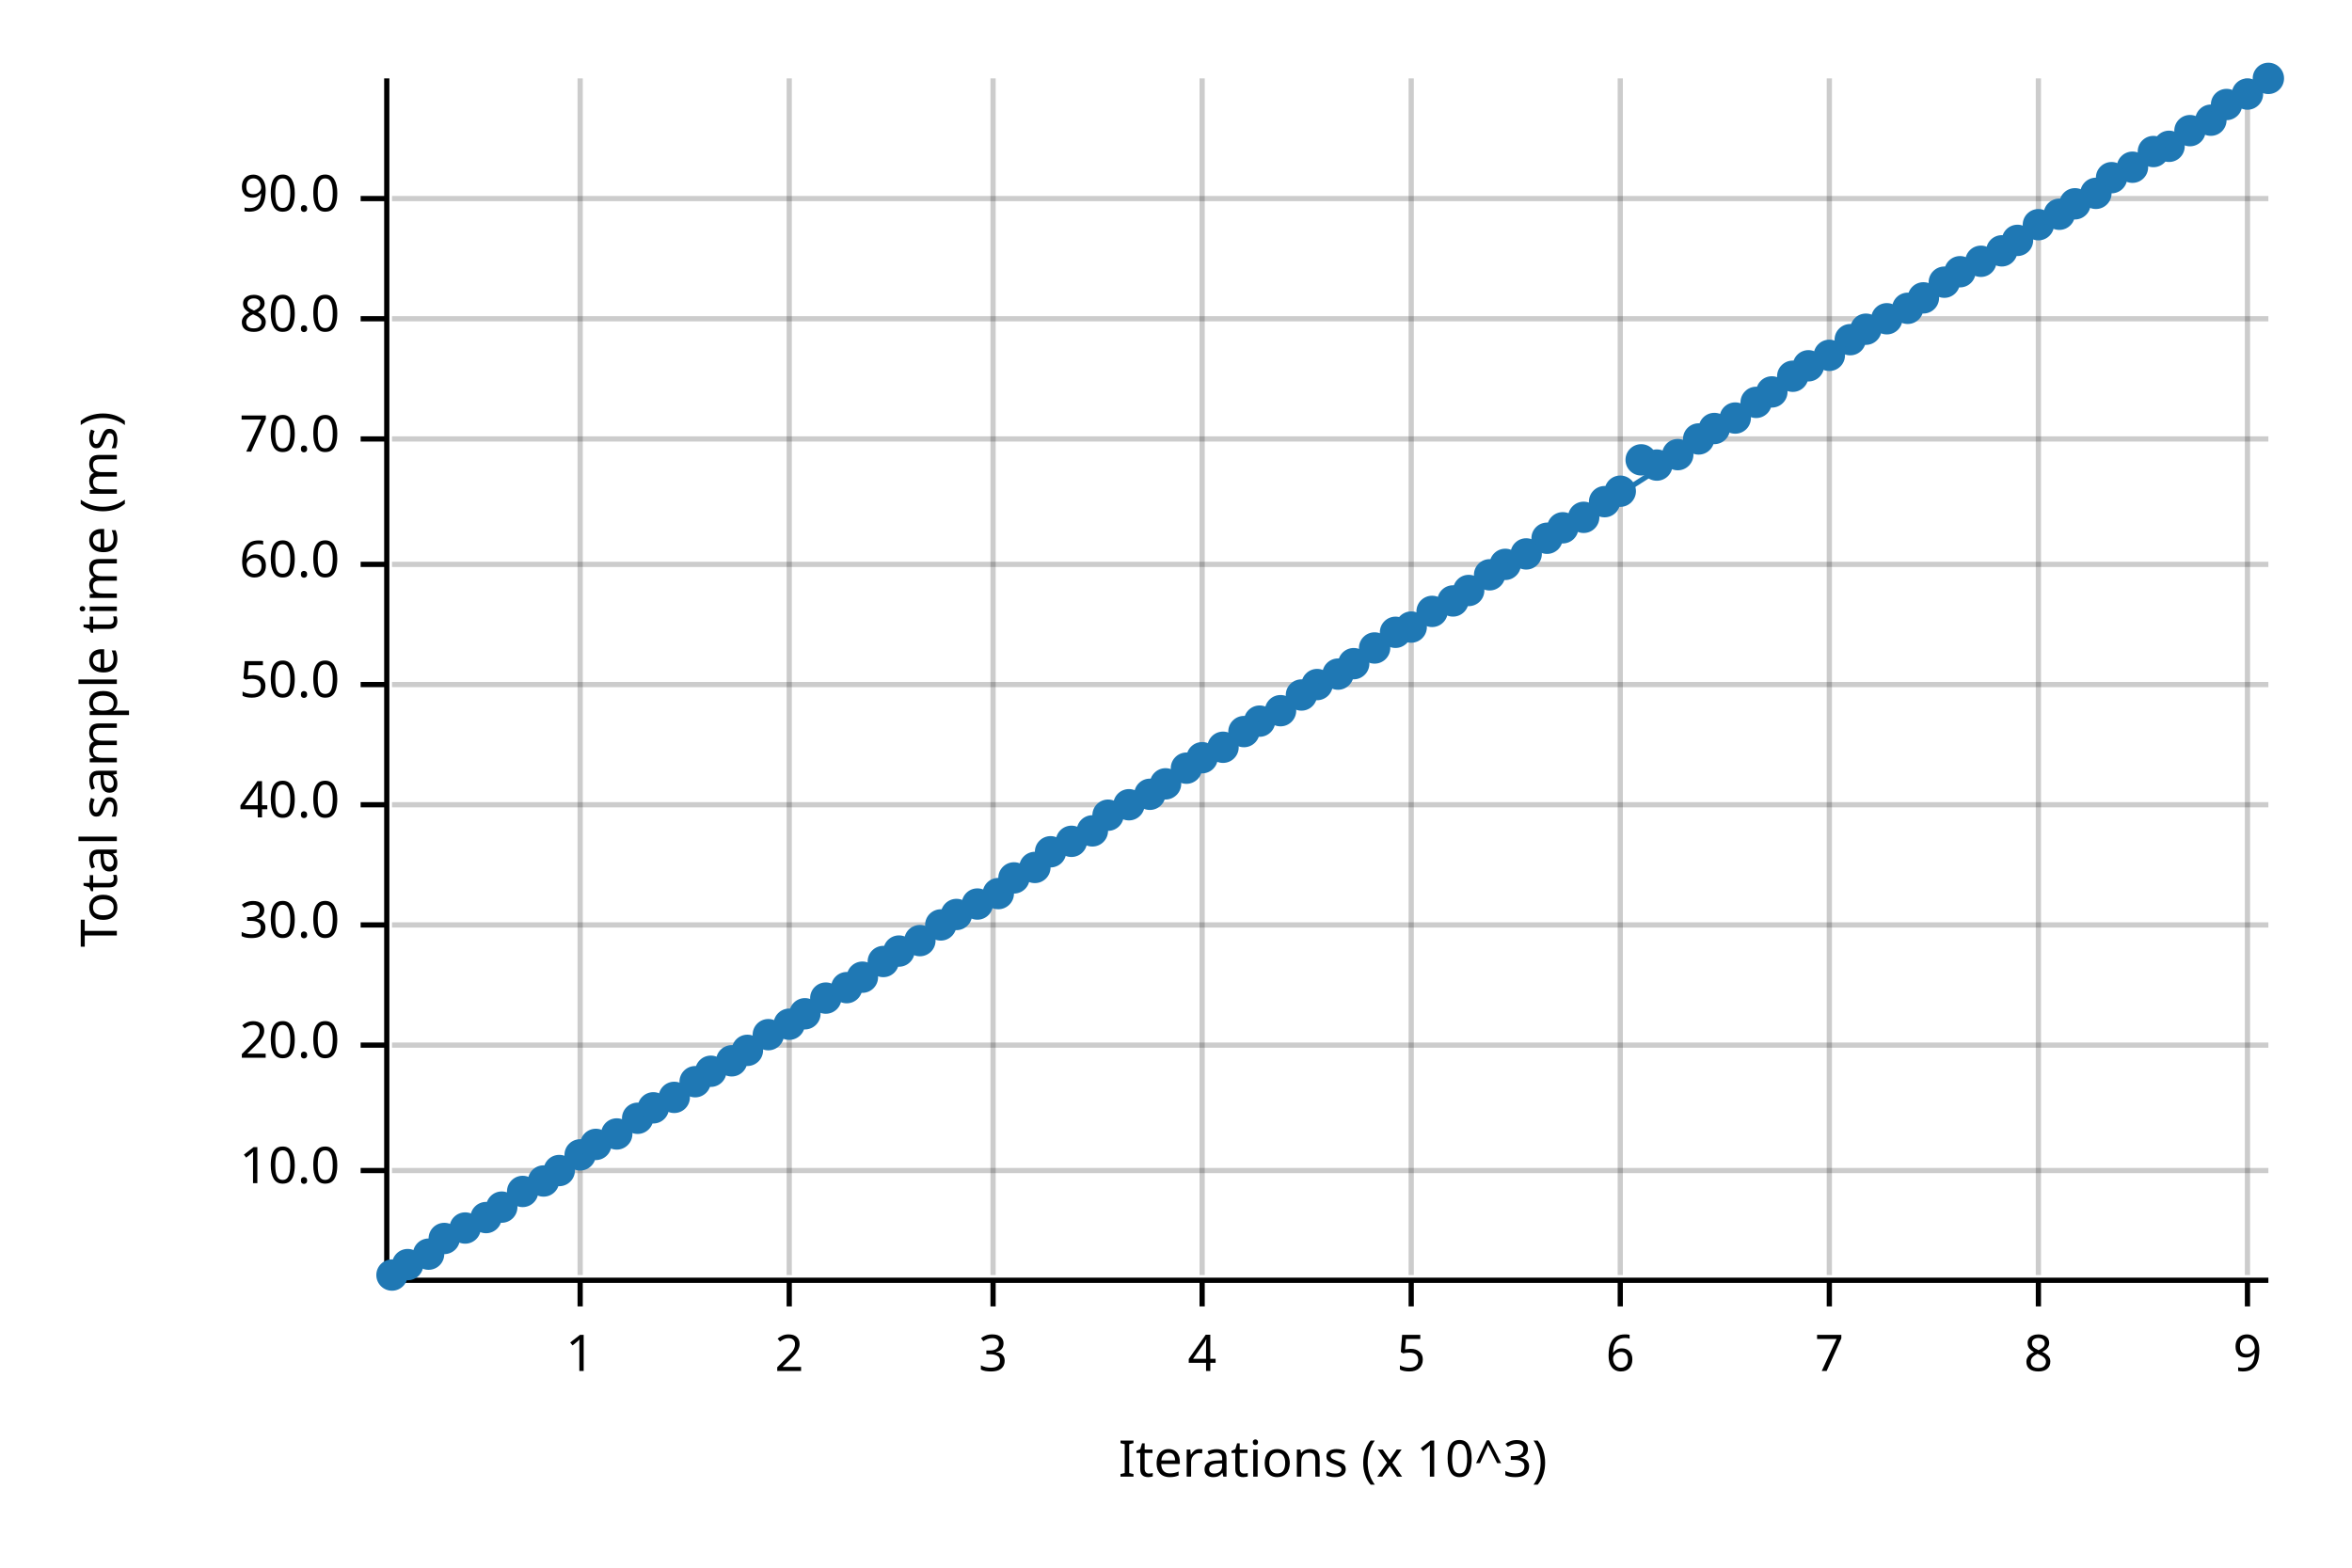
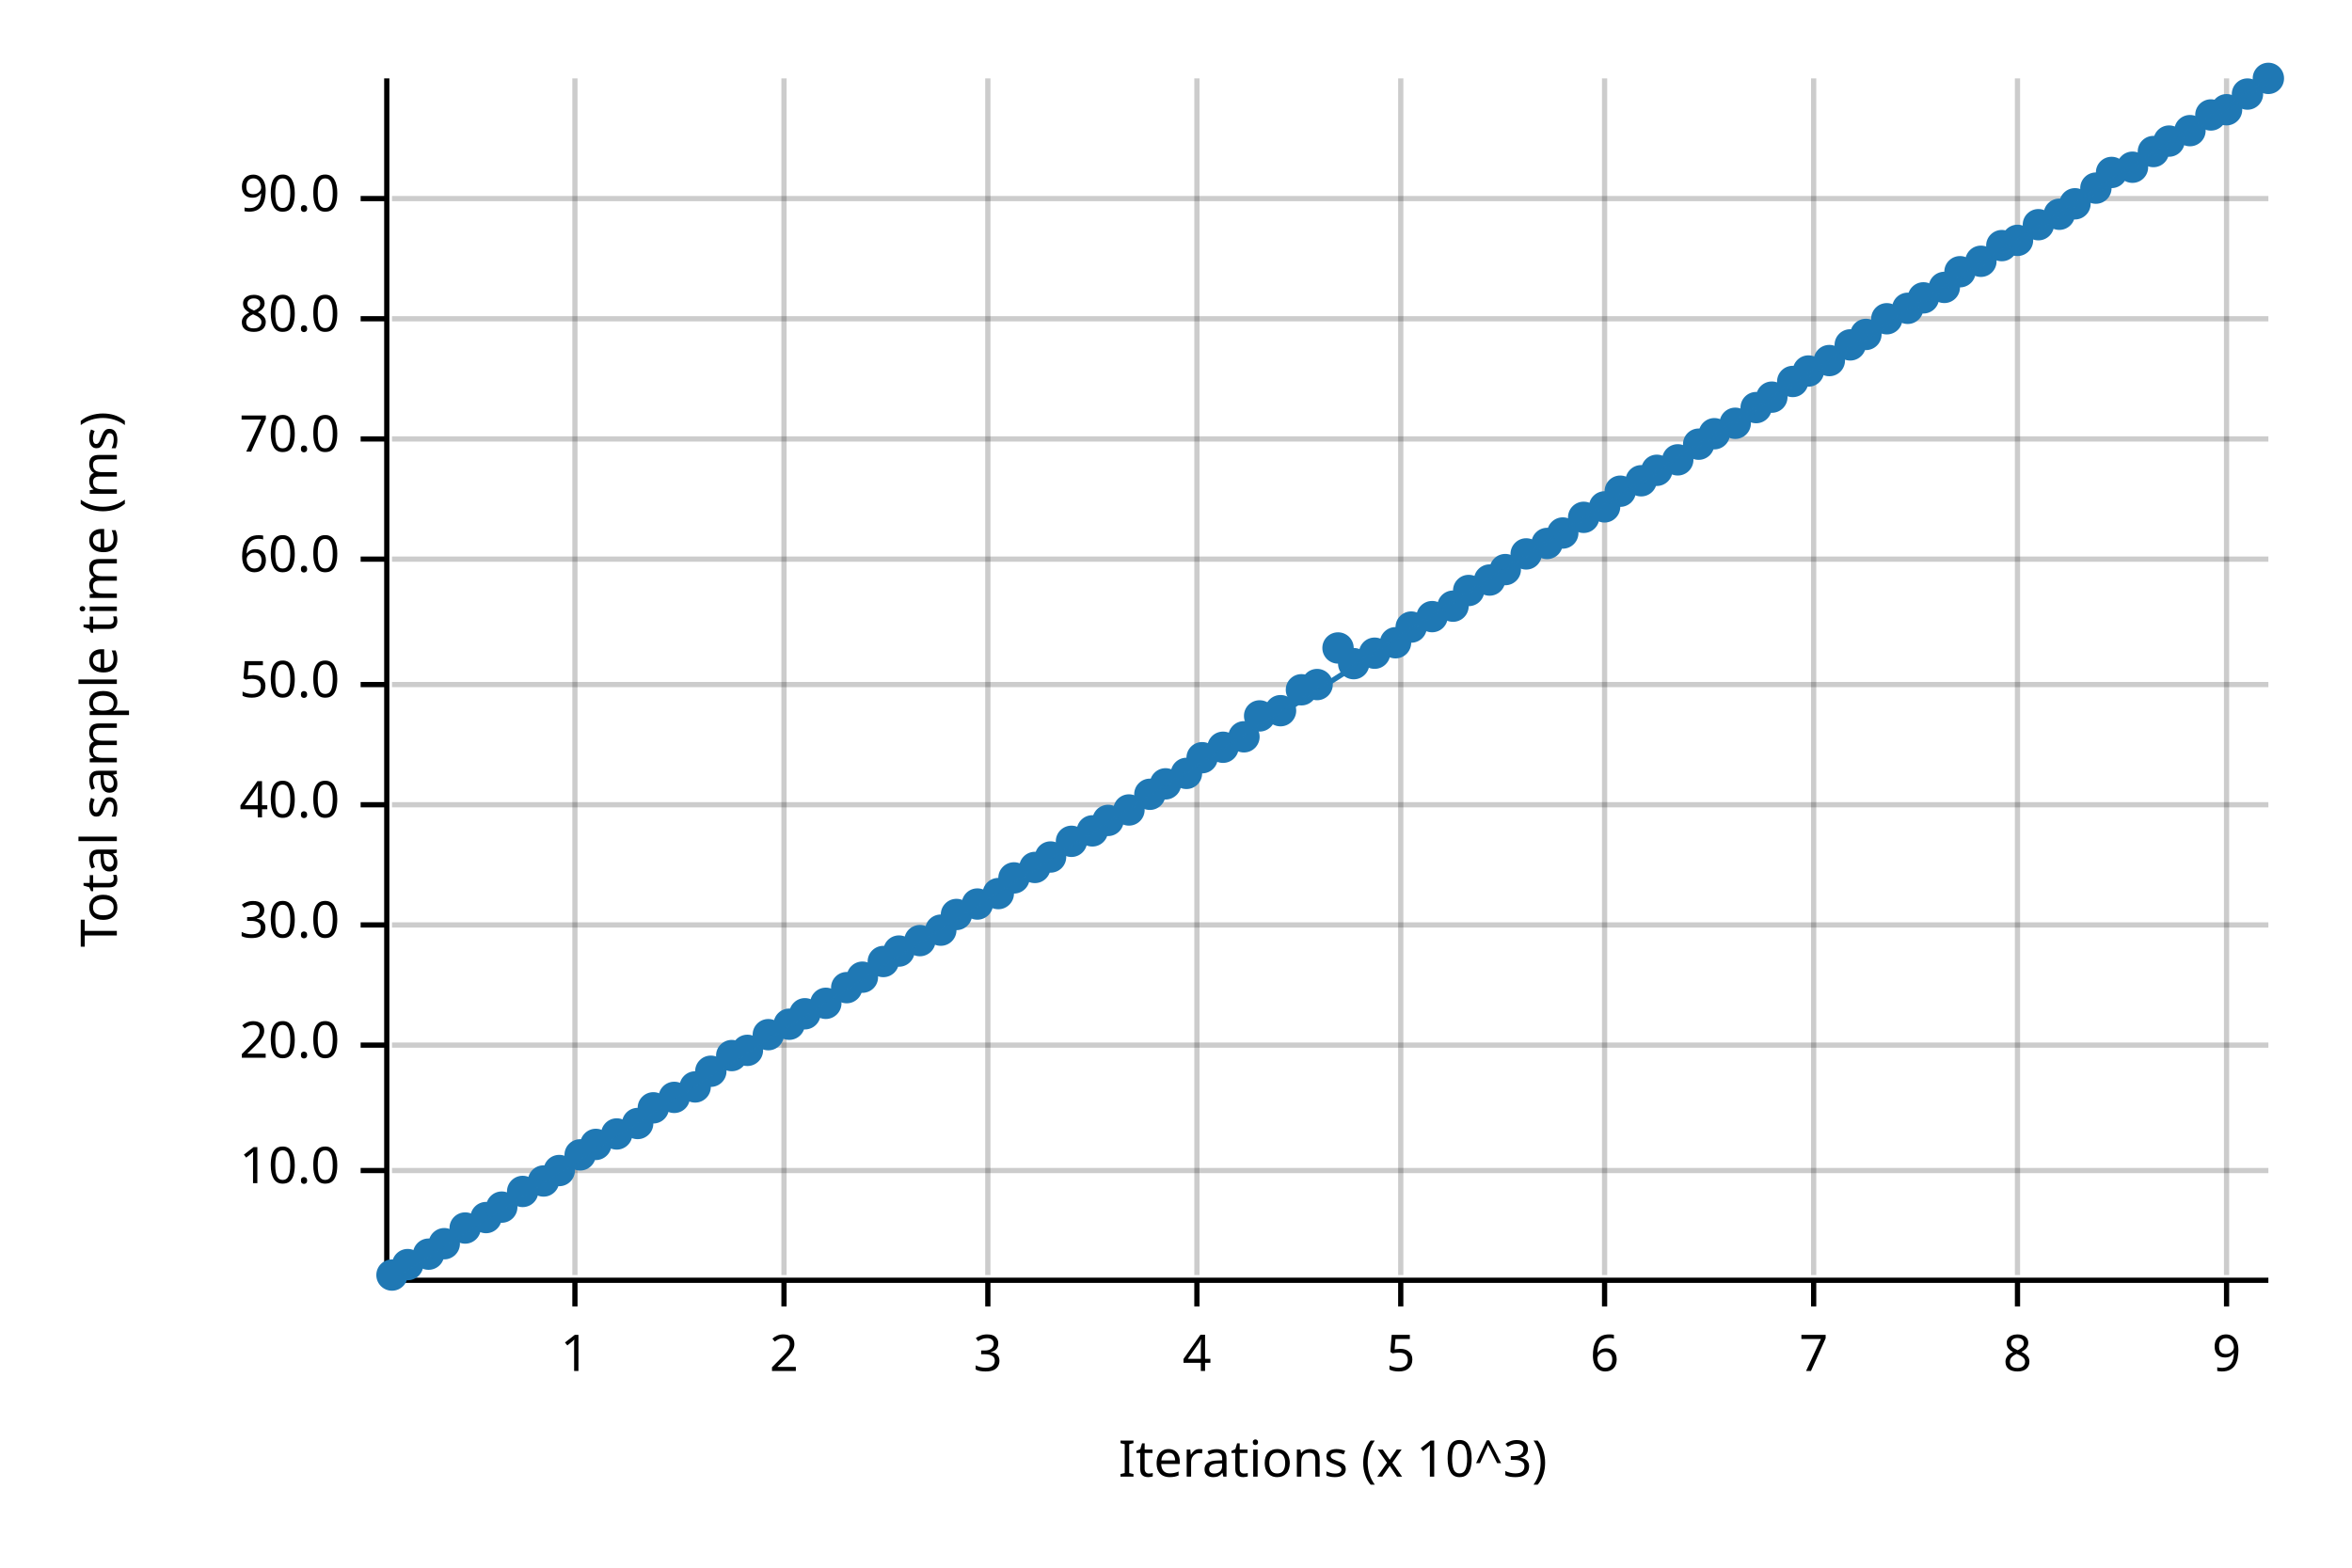
<svg xmlns="http://www.w3.org/2000/svg" width="450" height="300" viewBox="0 0 450 300">
  <text x="15" y="130" dy="0.76em" text-anchor="middle" font-family="sans-serif" font-size="9.677" opacity="1" fill="#000000" transform="rotate(270, 15, 130)">
Total sample time (ms)
</text>
  <text x="255" y="285" dy="-0.5ex" text-anchor="middle" font-family="sans-serif" font-size="9.677" opacity="1" fill="#000000">
Iterations (x 10^3)
</text>
-   <line opacity="0.2" stroke="#000000" stroke-width="1" x1="111" y1="244" x2="111" y2="15" />
-   <line opacity="0.2" stroke="#000000" stroke-width="1" x1="151" y1="244" x2="151" y2="15" />
-   <line opacity="0.2" stroke="#000000" stroke-width="1" x1="190" y1="244" x2="190" y2="15" />
-   <line opacity="0.2" stroke="#000000" stroke-width="1" x1="230" y1="244" x2="230" y2="15" />
-   <line opacity="0.2" stroke="#000000" stroke-width="1" x1="270" y1="244" x2="270" y2="15" />
-   <line opacity="0.2" stroke="#000000" stroke-width="1" x1="310" y1="244" x2="310" y2="15" />
-   <line opacity="0.2" stroke="#000000" stroke-width="1" x1="350" y1="244" x2="350" y2="15" />
-   <line opacity="0.2" stroke="#000000" stroke-width="1" x1="390" y1="244" x2="390" y2="15" />
-   <line opacity="0.2" stroke="#000000" stroke-width="1" x1="430" y1="244" x2="430" y2="15" />
+   <line opacity="0.2" stroke="#000000" stroke-width="1" x1="110" y1="244" x2="110" y2="15" />
+   <line opacity="0.2" stroke="#000000" stroke-width="1" x1="150" y1="244" x2="150" y2="15" />
+   <line opacity="0.2" stroke="#000000" stroke-width="1" x1="189" y1="244" x2="189" y2="15" />
+   <line opacity="0.2" stroke="#000000" stroke-width="1" x1="229" y1="244" x2="229" y2="15" />
+   <line opacity="0.2" stroke="#000000" stroke-width="1" x1="268" y1="244" x2="268" y2="15" />
+   <line opacity="0.2" stroke="#000000" stroke-width="1" x1="307" y1="244" x2="307" y2="15" />
+   <line opacity="0.2" stroke="#000000" stroke-width="1" x1="347" y1="244" x2="347" y2="15" />
+   <line opacity="0.2" stroke="#000000" stroke-width="1" x1="386" y1="244" x2="386" y2="15" />
+   <line opacity="0.2" stroke="#000000" stroke-width="1" x1="426" y1="244" x2="426" y2="15" />
  <line opacity="0.2" stroke="#000000" stroke-width="1" x1="75" y1="224" x2="434" y2="224" />
  <line opacity="0.2" stroke="#000000" stroke-width="1" x1="75" y1="200" x2="434" y2="200" />
  <line opacity="0.2" stroke="#000000" stroke-width="1" x1="75" y1="177" x2="434" y2="177" />
  <line opacity="0.2" stroke="#000000" stroke-width="1" x1="75" y1="154" x2="434" y2="154" />
  <line opacity="0.2" stroke="#000000" stroke-width="1" x1="75" y1="131" x2="434" y2="131" />
-   <line opacity="0.2" stroke="#000000" stroke-width="1" x1="75" y1="108" x2="434" y2="108" />
+   <line opacity="0.2" stroke="#000000" stroke-width="1" x1="75" y1="107" x2="434" y2="107" />
  <line opacity="0.2" stroke="#000000" stroke-width="1" x1="75" y1="84" x2="434" y2="84" />
  <line opacity="0.2" stroke="#000000" stroke-width="1" x1="75" y1="61" x2="434" y2="61" />
  <line opacity="0.2" stroke="#000000" stroke-width="1" x1="75" y1="38" x2="434" y2="38" />
  <polyline fill="none" opacity="1" stroke="#000000" stroke-width="1" points="74,15 74,244 " />
  <text x="65" y="224" dy="0.5ex" text-anchor="end" font-family="sans-serif" font-size="9.677" opacity="1" fill="#000000">
10.0
</text>
  <polyline fill="none" opacity="1" stroke="#000000" stroke-width="1" points="69,224 74,224 " />
  <text x="65" y="200" dy="0.5ex" text-anchor="end" font-family="sans-serif" font-size="9.677" opacity="1" fill="#000000">
20.0
</text>
  <polyline fill="none" opacity="1" stroke="#000000" stroke-width="1" points="69,200 74,200 " />
  <text x="65" y="177" dy="0.5ex" text-anchor="end" font-family="sans-serif" font-size="9.677" opacity="1" fill="#000000">
30.0
</text>
  <polyline fill="none" opacity="1" stroke="#000000" stroke-width="1" points="69,177 74,177 " />
  <text x="65" y="154" dy="0.5ex" text-anchor="end" font-family="sans-serif" font-size="9.677" opacity="1" fill="#000000">
40.0
</text>
  <polyline fill="none" opacity="1" stroke="#000000" stroke-width="1" points="69,154 74,154 " />
  <text x="65" y="131" dy="0.5ex" text-anchor="end" font-family="sans-serif" font-size="9.677" opacity="1" fill="#000000">
50.0
</text>
  <polyline fill="none" opacity="1" stroke="#000000" stroke-width="1" points="69,131 74,131 " />
-   <text x="65" y="108" dy="0.5ex" text-anchor="end" font-family="sans-serif" font-size="9.677" opacity="1" fill="#000000">
+   <text x="65" y="107" dy="0.5ex" text-anchor="end" font-family="sans-serif" font-size="9.677" opacity="1" fill="#000000">
60.0
</text>
-   <polyline fill="none" opacity="1" stroke="#000000" stroke-width="1" points="69,108 74,108 " />
+   <polyline fill="none" opacity="1" stroke="#000000" stroke-width="1" points="69,107 74,107 " />
  <text x="65" y="84" dy="0.5ex" text-anchor="end" font-family="sans-serif" font-size="9.677" opacity="1" fill="#000000">
70.0
</text>
  <polyline fill="none" opacity="1" stroke="#000000" stroke-width="1" points="69,84 74,84 " />
  <text x="65" y="61" dy="0.5ex" text-anchor="end" font-family="sans-serif" font-size="9.677" opacity="1" fill="#000000">
80.0
</text>
  <polyline fill="none" opacity="1" stroke="#000000" stroke-width="1" points="69,61 74,61 " />
  <text x="65" y="38" dy="0.5ex" text-anchor="end" font-family="sans-serif" font-size="9.677" opacity="1" fill="#000000">
90.0
</text>
  <polyline fill="none" opacity="1" stroke="#000000" stroke-width="1" points="69,38 74,38 " />
  <polyline fill="none" opacity="1" stroke="#000000" stroke-width="1" points="75,245 434,245 " />
-   <text x="111" y="255" dy="0.76em" text-anchor="middle" font-family="sans-serif" font-size="9.677" opacity="1" fill="#000000">
+   <text x="110" y="255" dy="0.76em" text-anchor="middle" font-family="sans-serif" font-size="9.677" opacity="1" fill="#000000">
1
</text>
-   <polyline fill="none" opacity="1" stroke="#000000" stroke-width="1" points="111,245 111,250 " />
-   <text x="151" y="255" dy="0.76em" text-anchor="middle" font-family="sans-serif" font-size="9.677" opacity="1" fill="#000000">
+   <polyline fill="none" opacity="1" stroke="#000000" stroke-width="1" points="110,245 110,250 " />
+   <text x="150" y="255" dy="0.76em" text-anchor="middle" font-family="sans-serif" font-size="9.677" opacity="1" fill="#000000">
2
</text>
-   <polyline fill="none" opacity="1" stroke="#000000" stroke-width="1" points="151,245 151,250 " />
-   <text x="190" y="255" dy="0.76em" text-anchor="middle" font-family="sans-serif" font-size="9.677" opacity="1" fill="#000000">
+   <polyline fill="none" opacity="1" stroke="#000000" stroke-width="1" points="150,245 150,250 " />
+   <text x="189" y="255" dy="0.76em" text-anchor="middle" font-family="sans-serif" font-size="9.677" opacity="1" fill="#000000">
3
</text>
-   <polyline fill="none" opacity="1" stroke="#000000" stroke-width="1" points="190,245 190,250 " />
-   <text x="230" y="255" dy="0.76em" text-anchor="middle" font-family="sans-serif" font-size="9.677" opacity="1" fill="#000000">
+   <polyline fill="none" opacity="1" stroke="#000000" stroke-width="1" points="189,245 189,250 " />
+   <text x="229" y="255" dy="0.76em" text-anchor="middle" font-family="sans-serif" font-size="9.677" opacity="1" fill="#000000">
4
</text>
-   <polyline fill="none" opacity="1" stroke="#000000" stroke-width="1" points="230,245 230,250 " />
-   <text x="270" y="255" dy="0.76em" text-anchor="middle" font-family="sans-serif" font-size="9.677" opacity="1" fill="#000000">
+   <polyline fill="none" opacity="1" stroke="#000000" stroke-width="1" points="229,245 229,250 " />
+   <text x="268" y="255" dy="0.76em" text-anchor="middle" font-family="sans-serif" font-size="9.677" opacity="1" fill="#000000">
5
</text>
-   <polyline fill="none" opacity="1" stroke="#000000" stroke-width="1" points="270,245 270,250 " />
-   <text x="310" y="255" dy="0.76em" text-anchor="middle" font-family="sans-serif" font-size="9.677" opacity="1" fill="#000000">
+   <polyline fill="none" opacity="1" stroke="#000000" stroke-width="1" points="268,245 268,250 " />
+   <text x="307" y="255" dy="0.76em" text-anchor="middle" font-family="sans-serif" font-size="9.677" opacity="1" fill="#000000">
6
</text>
-   <polyline fill="none" opacity="1" stroke="#000000" stroke-width="1" points="310,245 310,250 " />
-   <text x="350" y="255" dy="0.76em" text-anchor="middle" font-family="sans-serif" font-size="9.677" opacity="1" fill="#000000">
+   <polyline fill="none" opacity="1" stroke="#000000" stroke-width="1" points="307,245 307,250 " />
+   <text x="347" y="255" dy="0.76em" text-anchor="middle" font-family="sans-serif" font-size="9.677" opacity="1" fill="#000000">
7
</text>
-   <polyline fill="none" opacity="1" stroke="#000000" stroke-width="1" points="350,245 350,250 " />
-   <text x="390" y="255" dy="0.76em" text-anchor="middle" font-family="sans-serif" font-size="9.677" opacity="1" fill="#000000">
+   <polyline fill="none" opacity="1" stroke="#000000" stroke-width="1" points="347,245 347,250 " />
+   <text x="386" y="255" dy="0.76em" text-anchor="middle" font-family="sans-serif" font-size="9.677" opacity="1" fill="#000000">
8
</text>
-   <polyline fill="none" opacity="1" stroke="#000000" stroke-width="1" points="390,245 390,250 " />
-   <text x="430" y="255" dy="0.76em" text-anchor="middle" font-family="sans-serif" font-size="9.677" opacity="1" fill="#000000">
+   <polyline fill="none" opacity="1" stroke="#000000" stroke-width="1" points="386,245 386,250 " />
+   <text x="426" y="255" dy="0.76em" text-anchor="middle" font-family="sans-serif" font-size="9.677" opacity="1" fill="#000000">
9
</text>
-   <polyline fill="none" opacity="1" stroke="#000000" stroke-width="1" points="430,245 430,250 " />
+   <polyline fill="none" opacity="1" stroke="#000000" stroke-width="1" points="426,245 426,250 " />
  <circle cx="75" cy="244" r="3" opacity="1" fill="#1F78B4" stroke="none" stroke-width="1" />
  <circle cx="78" cy="242" r="3" opacity="1" fill="#1F78B4" stroke="none" stroke-width="1" />
  <circle cx="82" cy="240" r="3" opacity="1" fill="#1F78B4" stroke="none" stroke-width="1" />
-   <circle cx="85" cy="237" r="3" opacity="1" fill="#1F78B4" stroke="none" stroke-width="1" />
+   <circle cx="85" cy="238" r="3" opacity="1" fill="#1F78B4" stroke="none" stroke-width="1" />
  <circle cx="89" cy="235" r="3" opacity="1" fill="#1F78B4" stroke="none" stroke-width="1" />
  <circle cx="93" cy="233" r="3" opacity="1" fill="#1F78B4" stroke="none" stroke-width="1" />
  <circle cx="96" cy="231" r="3" opacity="1" fill="#1F78B4" stroke="none" stroke-width="1" />
  <circle cx="100" cy="228" r="3" opacity="1" fill="#1F78B4" stroke="none" stroke-width="1" />
  <circle cx="104" cy="226" r="3" opacity="1" fill="#1F78B4" stroke="none" stroke-width="1" />
  <circle cx="107" cy="224" r="3" opacity="1" fill="#1F78B4" stroke="none" stroke-width="1" />
  <circle cx="111" cy="221" r="3" opacity="1" fill="#1F78B4" stroke="none" stroke-width="1" />
  <circle cx="114" cy="219" r="3" opacity="1" fill="#1F78B4" stroke="none" stroke-width="1" />
  <circle cx="118" cy="217" r="3" opacity="1" fill="#1F78B4" stroke="none" stroke-width="1" />
-   <circle cx="122" cy="214" r="3" opacity="1" fill="#1F78B4" stroke="none" stroke-width="1" />
+   <circle cx="122" cy="215" r="3" opacity="1" fill="#1F78B4" stroke="none" stroke-width="1" />
  <circle cx="125" cy="212" r="3" opacity="1" fill="#1F78B4" stroke="none" stroke-width="1" />
  <circle cx="129" cy="210" r="3" opacity="1" fill="#1F78B4" stroke="none" stroke-width="1" />
-   <circle cx="133" cy="207" r="3" opacity="1" fill="#1F78B4" stroke="none" stroke-width="1" />
+   <circle cx="133" cy="208" r="3" opacity="1" fill="#1F78B4" stroke="none" stroke-width="1" />
  <circle cx="136" cy="205" r="3" opacity="1" fill="#1F78B4" stroke="none" stroke-width="1" />
-   <circle cx="140" cy="203" r="3" opacity="1" fill="#1F78B4" stroke="none" stroke-width="1" />
+   <circle cx="140" cy="202" r="3" opacity="1" fill="#1F78B4" stroke="none" stroke-width="1" />
  <circle cx="143" cy="201" r="3" opacity="1" fill="#1F78B4" stroke="none" stroke-width="1" />
  <circle cx="147" cy="198" r="3" opacity="1" fill="#1F78B4" stroke="none" stroke-width="1" />
  <circle cx="151" cy="196" r="3" opacity="1" fill="#1F78B4" stroke="none" stroke-width="1" />
  <circle cx="154" cy="194" r="3" opacity="1" fill="#1F78B4" stroke="none" stroke-width="1" />
-   <circle cx="158" cy="191" r="3" opacity="1" fill="#1F78B4" stroke="none" stroke-width="1" />
+   <circle cx="158" cy="192" r="3" opacity="1" fill="#1F78B4" stroke="none" stroke-width="1" />
  <circle cx="162" cy="189" r="3" opacity="1" fill="#1F78B4" stroke="none" stroke-width="1" />
  <circle cx="165" cy="187" r="3" opacity="1" fill="#1F78B4" stroke="none" stroke-width="1" />
  <circle cx="169" cy="184" r="3" opacity="1" fill="#1F78B4" stroke="none" stroke-width="1" />
  <circle cx="172" cy="182" r="3" opacity="1" fill="#1F78B4" stroke="none" stroke-width="1" />
  <circle cx="176" cy="180" r="3" opacity="1" fill="#1F78B4" stroke="none" stroke-width="1" />
-   <circle cx="180" cy="177" r="3" opacity="1" fill="#1F78B4" stroke="none" stroke-width="1" />
+   <circle cx="180" cy="178" r="3" opacity="1" fill="#1F78B4" stroke="none" stroke-width="1" />
  <circle cx="183" cy="175" r="3" opacity="1" fill="#1F78B4" stroke="none" stroke-width="1" />
  <circle cx="187" cy="173" r="3" opacity="1" fill="#1F78B4" stroke="none" stroke-width="1" />
  <circle cx="191" cy="171" r="3" opacity="1" fill="#1F78B4" stroke="none" stroke-width="1" />
  <circle cx="194" cy="168" r="3" opacity="1" fill="#1F78B4" stroke="none" stroke-width="1" />
  <circle cx="198" cy="166" r="3" opacity="1" fill="#1F78B4" stroke="none" stroke-width="1" />
-   <circle cx="201" cy="163" r="3" opacity="1" fill="#1F78B4" stroke="none" stroke-width="1" />
+   <circle cx="201" cy="164" r="3" opacity="1" fill="#1F78B4" stroke="none" stroke-width="1" />
  <circle cx="205" cy="161" r="3" opacity="1" fill="#1F78B4" stroke="none" stroke-width="1" />
  <circle cx="209" cy="159" r="3" opacity="1" fill="#1F78B4" stroke="none" stroke-width="1" />
-   <circle cx="212" cy="156" r="3" opacity="1" fill="#1F78B4" stroke="none" stroke-width="1" />
-   <circle cx="216" cy="154" r="3" opacity="1" fill="#1F78B4" stroke="none" stroke-width="1" />
+   <circle cx="212" cy="157" r="3" opacity="1" fill="#1F78B4" stroke="none" stroke-width="1" />
+   <circle cx="216" cy="155" r="3" opacity="1" fill="#1F78B4" stroke="none" stroke-width="1" />
  <circle cx="220" cy="152" r="3" opacity="1" fill="#1F78B4" stroke="none" stroke-width="1" />
  <circle cx="223" cy="150" r="3" opacity="1" fill="#1F78B4" stroke="none" stroke-width="1" />
-   <circle cx="227" cy="147" r="3" opacity="1" fill="#1F78B4" stroke="none" stroke-width="1" />
+   <circle cx="227" cy="148" r="3" opacity="1" fill="#1F78B4" stroke="none" stroke-width="1" />
  <circle cx="230" cy="145" r="3" opacity="1" fill="#1F78B4" stroke="none" stroke-width="1" />
  <circle cx="234" cy="143" r="3" opacity="1" fill="#1F78B4" stroke="none" stroke-width="1" />
-   <circle cx="238" cy="140" r="3" opacity="1" fill="#1F78B4" stroke="none" stroke-width="1" />
-   <circle cx="241" cy="138" r="3" opacity="1" fill="#1F78B4" stroke="none" stroke-width="1" />
+   <circle cx="238" cy="141" r="3" opacity="1" fill="#1F78B4" stroke="none" stroke-width="1" />
+   <circle cx="241" cy="137" r="3" opacity="1" fill="#1F78B4" stroke="none" stroke-width="1" />
  <circle cx="245" cy="136" r="3" opacity="1" fill="#1F78B4" stroke="none" stroke-width="1" />
-   <circle cx="249" cy="133" r="3" opacity="1" fill="#1F78B4" stroke="none" stroke-width="1" />
+   <circle cx="249" cy="132" r="3" opacity="1" fill="#1F78B4" stroke="none" stroke-width="1" />
  <circle cx="252" cy="131" r="3" opacity="1" fill="#1F78B4" stroke="none" stroke-width="1" />
-   <circle cx="256" cy="129" r="3" opacity="1" fill="#1F78B4" stroke="none" stroke-width="1" />
+   <circle cx="256" cy="124" r="3" opacity="1" fill="#1F78B4" stroke="none" stroke-width="1" />
  <circle cx="259" cy="127" r="3" opacity="1" fill="#1F78B4" stroke="none" stroke-width="1" />
-   <circle cx="263" cy="124" r="3" opacity="1" fill="#1F78B4" stroke="none" stroke-width="1" />
-   <circle cx="267" cy="121" r="3" opacity="1" fill="#1F78B4" stroke="none" stroke-width="1" />
+   <circle cx="263" cy="125" r="3" opacity="1" fill="#1F78B4" stroke="none" stroke-width="1" />
+   <circle cx="267" cy="123" r="3" opacity="1" fill="#1F78B4" stroke="none" stroke-width="1" />
  <circle cx="270" cy="120" r="3" opacity="1" fill="#1F78B4" stroke="none" stroke-width="1" />
-   <circle cx="274" cy="117" r="3" opacity="1" fill="#1F78B4" stroke="none" stroke-width="1" />
-   <circle cx="278" cy="115" r="3" opacity="1" fill="#1F78B4" stroke="none" stroke-width="1" />
+   <circle cx="274" cy="118" r="3" opacity="1" fill="#1F78B4" stroke="none" stroke-width="1" />
+   <circle cx="278" cy="116" r="3" opacity="1" fill="#1F78B4" stroke="none" stroke-width="1" />
  <circle cx="281" cy="113" r="3" opacity="1" fill="#1F78B4" stroke="none" stroke-width="1" />
-   <circle cx="285" cy="110" r="3" opacity="1" fill="#1F78B4" stroke="none" stroke-width="1" />
-   <circle cx="288" cy="108" r="3" opacity="1" fill="#1F78B4" stroke="none" stroke-width="1" />
+   <circle cx="285" cy="111" r="3" opacity="1" fill="#1F78B4" stroke="none" stroke-width="1" />
+   <circle cx="288" cy="109" r="3" opacity="1" fill="#1F78B4" stroke="none" stroke-width="1" />
  <circle cx="292" cy="106" r="3" opacity="1" fill="#1F78B4" stroke="none" stroke-width="1" />
-   <circle cx="296" cy="103" r="3" opacity="1" fill="#1F78B4" stroke="none" stroke-width="1" />
-   <circle cx="299" cy="101" r="3" opacity="1" fill="#1F78B4" stroke="none" stroke-width="1" />
+   <circle cx="296" cy="104" r="3" opacity="1" fill="#1F78B4" stroke="none" stroke-width="1" />
+   <circle cx="299" cy="102" r="3" opacity="1" fill="#1F78B4" stroke="none" stroke-width="1" />
  <circle cx="303" cy="99" r="3" opacity="1" fill="#1F78B4" stroke="none" stroke-width="1" />
-   <circle cx="307" cy="96" r="3" opacity="1" fill="#1F78B4" stroke="none" stroke-width="1" />
+   <circle cx="307" cy="97" r="3" opacity="1" fill="#1F78B4" stroke="none" stroke-width="1" />
  <circle cx="310" cy="94" r="3" opacity="1" fill="#1F78B4" stroke="none" stroke-width="1" />
-   <circle cx="314" cy="88" r="3" opacity="1" fill="#1F78B4" stroke="none" stroke-width="1" />
-   <circle cx="317" cy="89" r="3" opacity="1" fill="#1F78B4" stroke="none" stroke-width="1" />
-   <circle cx="321" cy="87" r="3" opacity="1" fill="#1F78B4" stroke="none" stroke-width="1" />
-   <circle cx="325" cy="84" r="3" opacity="1" fill="#1F78B4" stroke="none" stroke-width="1" />
-   <circle cx="328" cy="82" r="3" opacity="1" fill="#1F78B4" stroke="none" stroke-width="1" />
-   <circle cx="332" cy="80" r="3" opacity="1" fill="#1F78B4" stroke="none" stroke-width="1" />
-   <circle cx="336" cy="77" r="3" opacity="1" fill="#1F78B4" stroke="none" stroke-width="1" />
-   <circle cx="339" cy="75" r="3" opacity="1" fill="#1F78B4" stroke="none" stroke-width="1" />
-   <circle cx="343" cy="72" r="3" opacity="1" fill="#1F78B4" stroke="none" stroke-width="1" />
-   <circle cx="346" cy="70" r="3" opacity="1" fill="#1F78B4" stroke="none" stroke-width="1" />
-   <circle cx="350" cy="68" r="3" opacity="1" fill="#1F78B4" stroke="none" stroke-width="1" />
-   <circle cx="354" cy="65" r="3" opacity="1" fill="#1F78B4" stroke="none" stroke-width="1" />
-   <circle cx="357" cy="63" r="3" opacity="1" fill="#1F78B4" stroke="none" stroke-width="1" />
+   <circle cx="314" cy="92" r="3" opacity="1" fill="#1F78B4" stroke="none" stroke-width="1" />
+   <circle cx="317" cy="90" r="3" opacity="1" fill="#1F78B4" stroke="none" stroke-width="1" />
+   <circle cx="321" cy="88" r="3" opacity="1" fill="#1F78B4" stroke="none" stroke-width="1" />
+   <circle cx="325" cy="85" r="3" opacity="1" fill="#1F78B4" stroke="none" stroke-width="1" />
+   <circle cx="328" cy="83" r="3" opacity="1" fill="#1F78B4" stroke="none" stroke-width="1" />
+   <circle cx="332" cy="81" r="3" opacity="1" fill="#1F78B4" stroke="none" stroke-width="1" />
+   <circle cx="336" cy="78" r="3" opacity="1" fill="#1F78B4" stroke="none" stroke-width="1" />
+   <circle cx="339" cy="76" r="3" opacity="1" fill="#1F78B4" stroke="none" stroke-width="1" />
+   <circle cx="343" cy="73" r="3" opacity="1" fill="#1F78B4" stroke="none" stroke-width="1" />
+   <circle cx="346" cy="71" r="3" opacity="1" fill="#1F78B4" stroke="none" stroke-width="1" />
+   <circle cx="350" cy="69" r="3" opacity="1" fill="#1F78B4" stroke="none" stroke-width="1" />
+   <circle cx="354" cy="66" r="3" opacity="1" fill="#1F78B4" stroke="none" stroke-width="1" />
+   <circle cx="357" cy="64" r="3" opacity="1" fill="#1F78B4" stroke="none" stroke-width="1" />
  <circle cx="361" cy="61" r="3" opacity="1" fill="#1F78B4" stroke="none" stroke-width="1" />
  <circle cx="365" cy="59" r="3" opacity="1" fill="#1F78B4" stroke="none" stroke-width="1" />
  <circle cx="368" cy="57" r="3" opacity="1" fill="#1F78B4" stroke="none" stroke-width="1" />
-   <circle cx="372" cy="54" r="3" opacity="1" fill="#1F78B4" stroke="none" stroke-width="1" />
+   <circle cx="372" cy="55" r="3" opacity="1" fill="#1F78B4" stroke="none" stroke-width="1" />
  <circle cx="375" cy="52" r="3" opacity="1" fill="#1F78B4" stroke="none" stroke-width="1" />
  <circle cx="379" cy="50" r="3" opacity="1" fill="#1F78B4" stroke="none" stroke-width="1" />
-   <circle cx="383" cy="48" r="3" opacity="1" fill="#1F78B4" stroke="none" stroke-width="1" />
+   <circle cx="383" cy="47" r="3" opacity="1" fill="#1F78B4" stroke="none" stroke-width="1" />
  <circle cx="386" cy="46" r="3" opacity="1" fill="#1F78B4" stroke="none" stroke-width="1" />
  <circle cx="390" cy="43" r="3" opacity="1" fill="#1F78B4" stroke="none" stroke-width="1" />
  <circle cx="394" cy="41" r="3" opacity="1" fill="#1F78B4" stroke="none" stroke-width="1" />
  <circle cx="397" cy="39" r="3" opacity="1" fill="#1F78B4" stroke="none" stroke-width="1" />
-   <circle cx="401" cy="37" r="3" opacity="1" fill="#1F78B4" stroke="none" stroke-width="1" />
-   <circle cx="404" cy="34" r="3" opacity="1" fill="#1F78B4" stroke="none" stroke-width="1" />
+   <circle cx="401" cy="36" r="3" opacity="1" fill="#1F78B4" stroke="none" stroke-width="1" />
+   <circle cx="404" cy="33" r="3" opacity="1" fill="#1F78B4" stroke="none" stroke-width="1" />
  <circle cx="408" cy="32" r="3" opacity="1" fill="#1F78B4" stroke="none" stroke-width="1" />
  <circle cx="412" cy="29" r="3" opacity="1" fill="#1F78B4" stroke="none" stroke-width="1" />
-   <circle cx="415" cy="28" r="3" opacity="1" fill="#1F78B4" stroke="none" stroke-width="1" />
+   <circle cx="415" cy="27" r="3" opacity="1" fill="#1F78B4" stroke="none" stroke-width="1" />
  <circle cx="419" cy="25" r="3" opacity="1" fill="#1F78B4" stroke="none" stroke-width="1" />
-   <circle cx="423" cy="23" r="3" opacity="1" fill="#1F78B4" stroke="none" stroke-width="1" />
-   <circle cx="426" cy="20" r="3" opacity="1" fill="#1F78B4" stroke="none" stroke-width="1" />
+   <circle cx="423" cy="22" r="3" opacity="1" fill="#1F78B4" stroke="none" stroke-width="1" />
+   <circle cx="426" cy="21" r="3" opacity="1" fill="#1F78B4" stroke="none" stroke-width="1" />
  <circle cx="430" cy="18" r="3" opacity="1" fill="#1F78B4" stroke="none" stroke-width="1" />
  <circle cx="434" cy="15" r="3" opacity="1" fill="#1F78B4" stroke="none" stroke-width="1" />
-   <polyline fill="none" opacity="1" stroke="#1F78B4" stroke-width="1" points="75,245 434,15 " />
-   <polygon opacity="0.25" fill="#1F78B4" points="75,245 434,15 434,15 " />
+   <polyline fill="none" opacity="1" stroke="#1F78B4" stroke-width="1" points="75,245 434,16 " />
+   <polygon opacity="0.25" fill="#1F78B4" points="75,245 434,16 434,15 " />
</svg>
